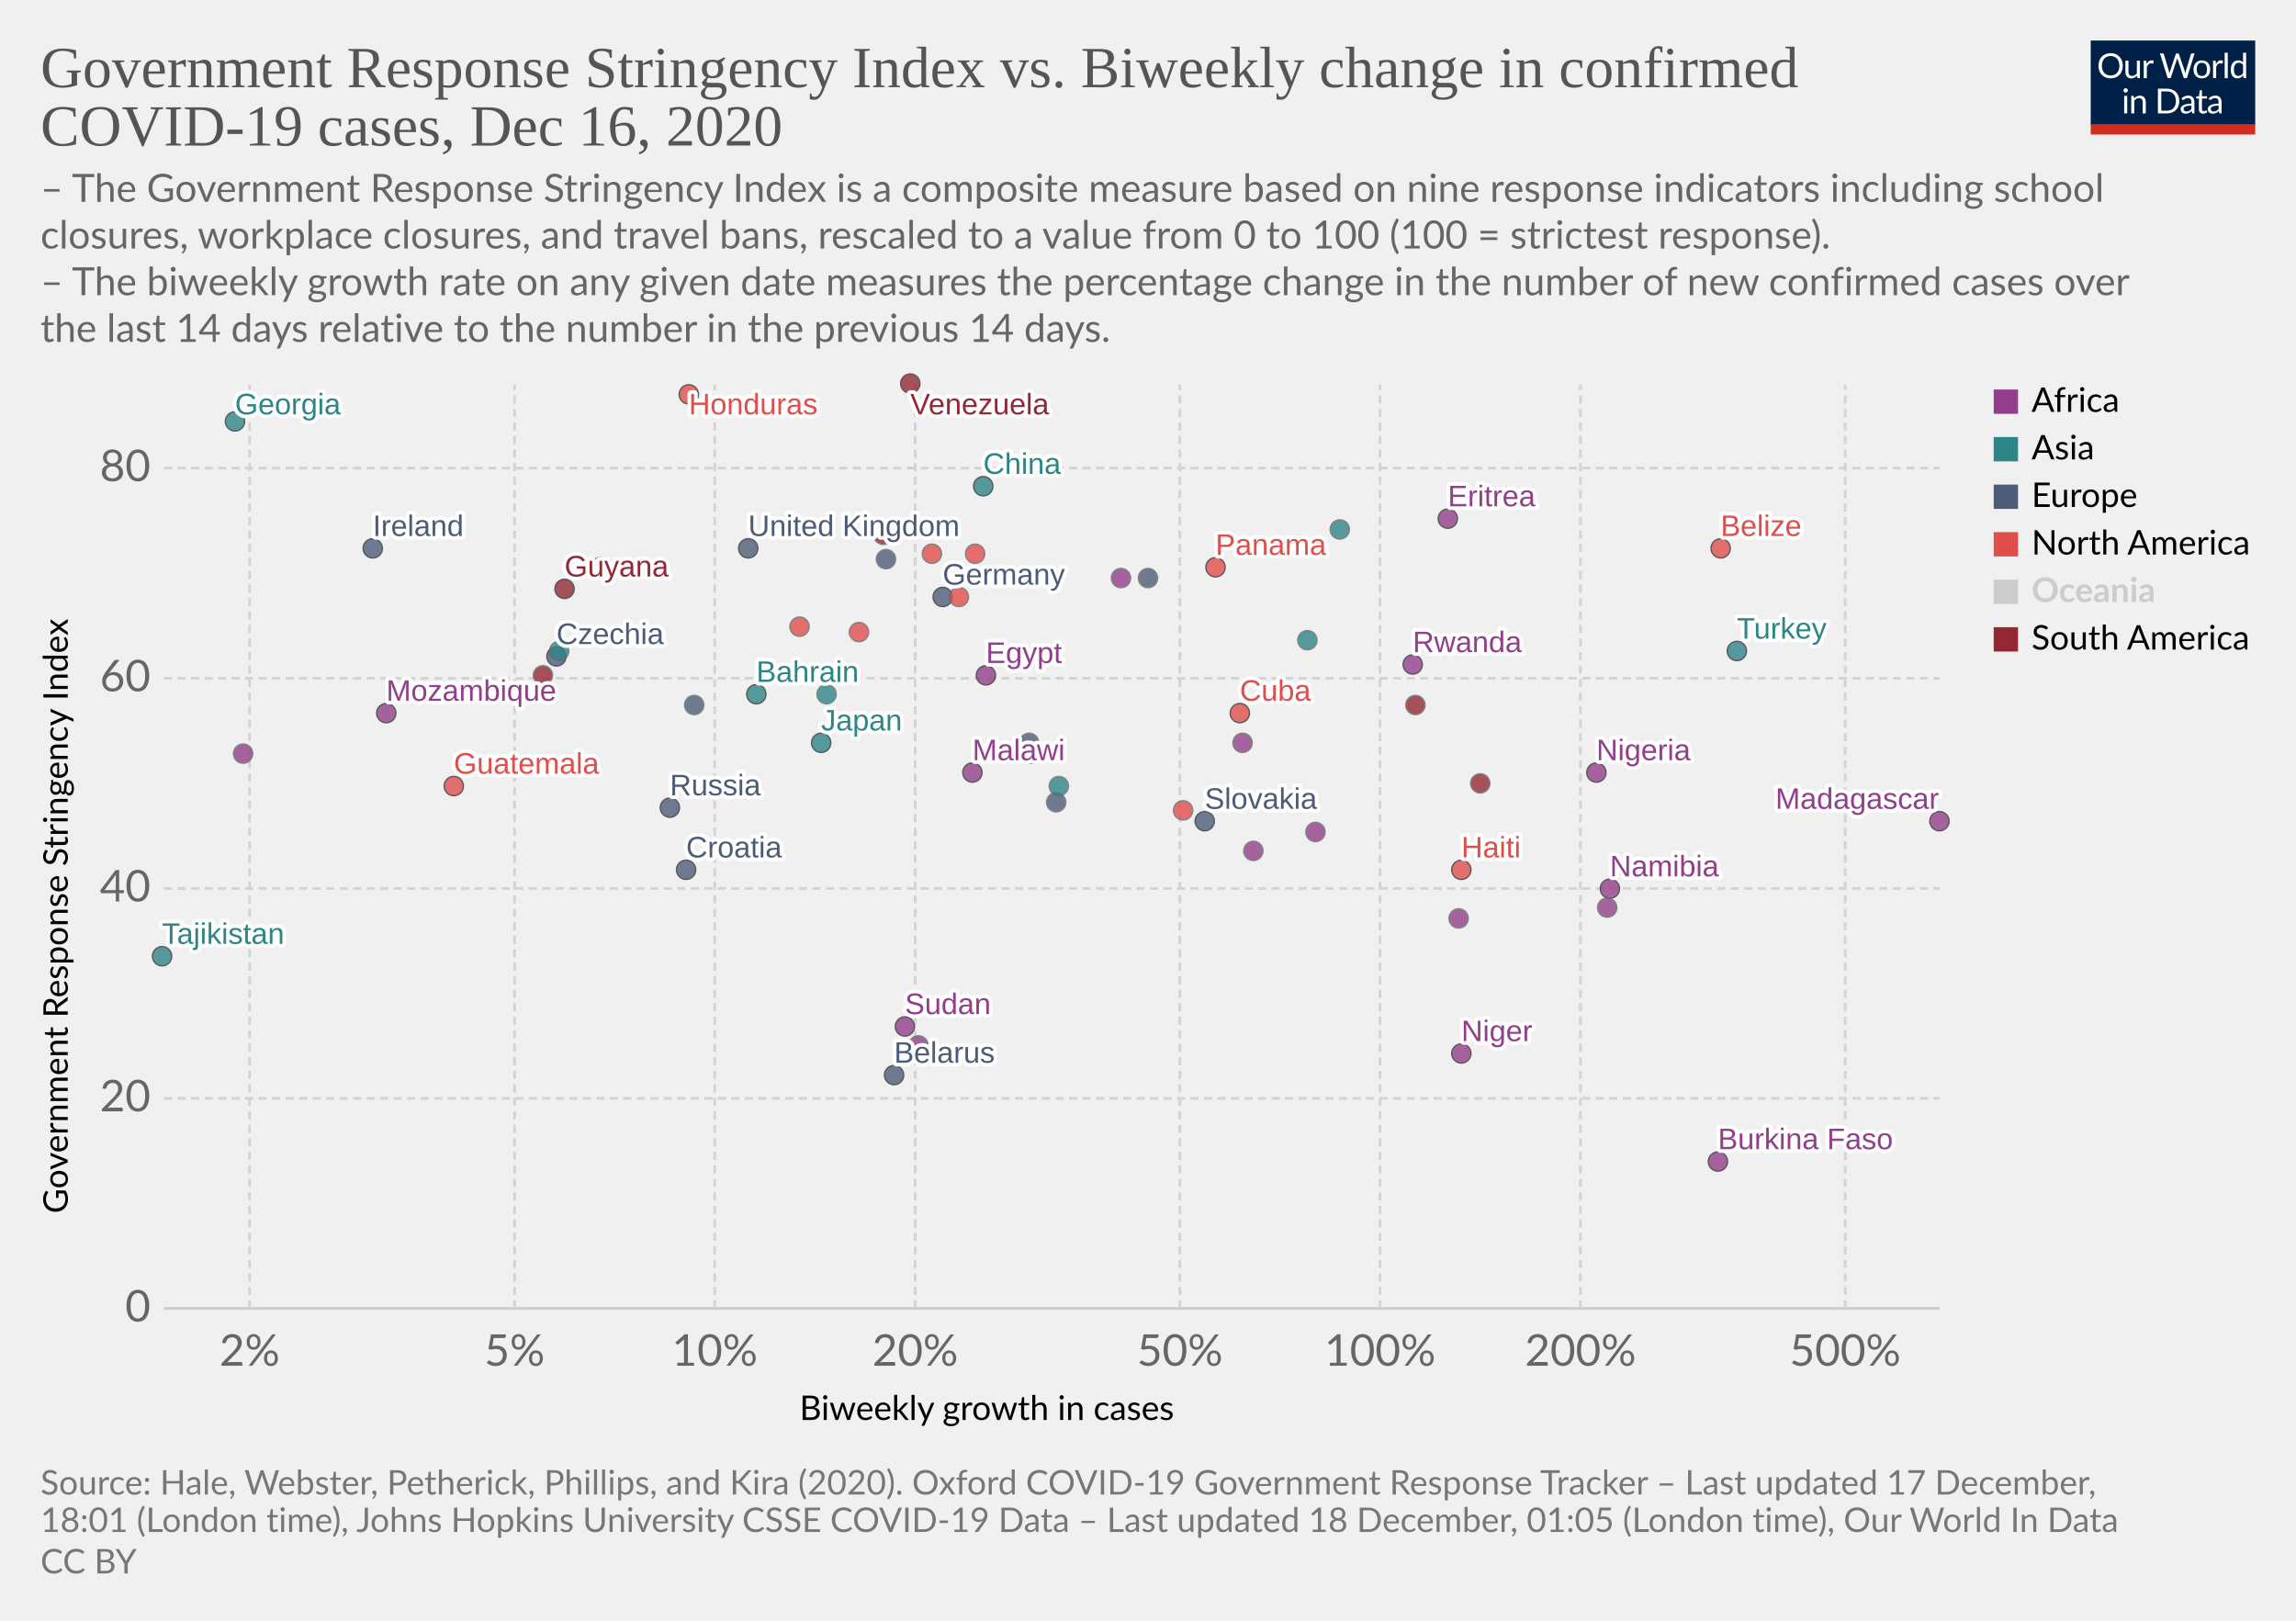
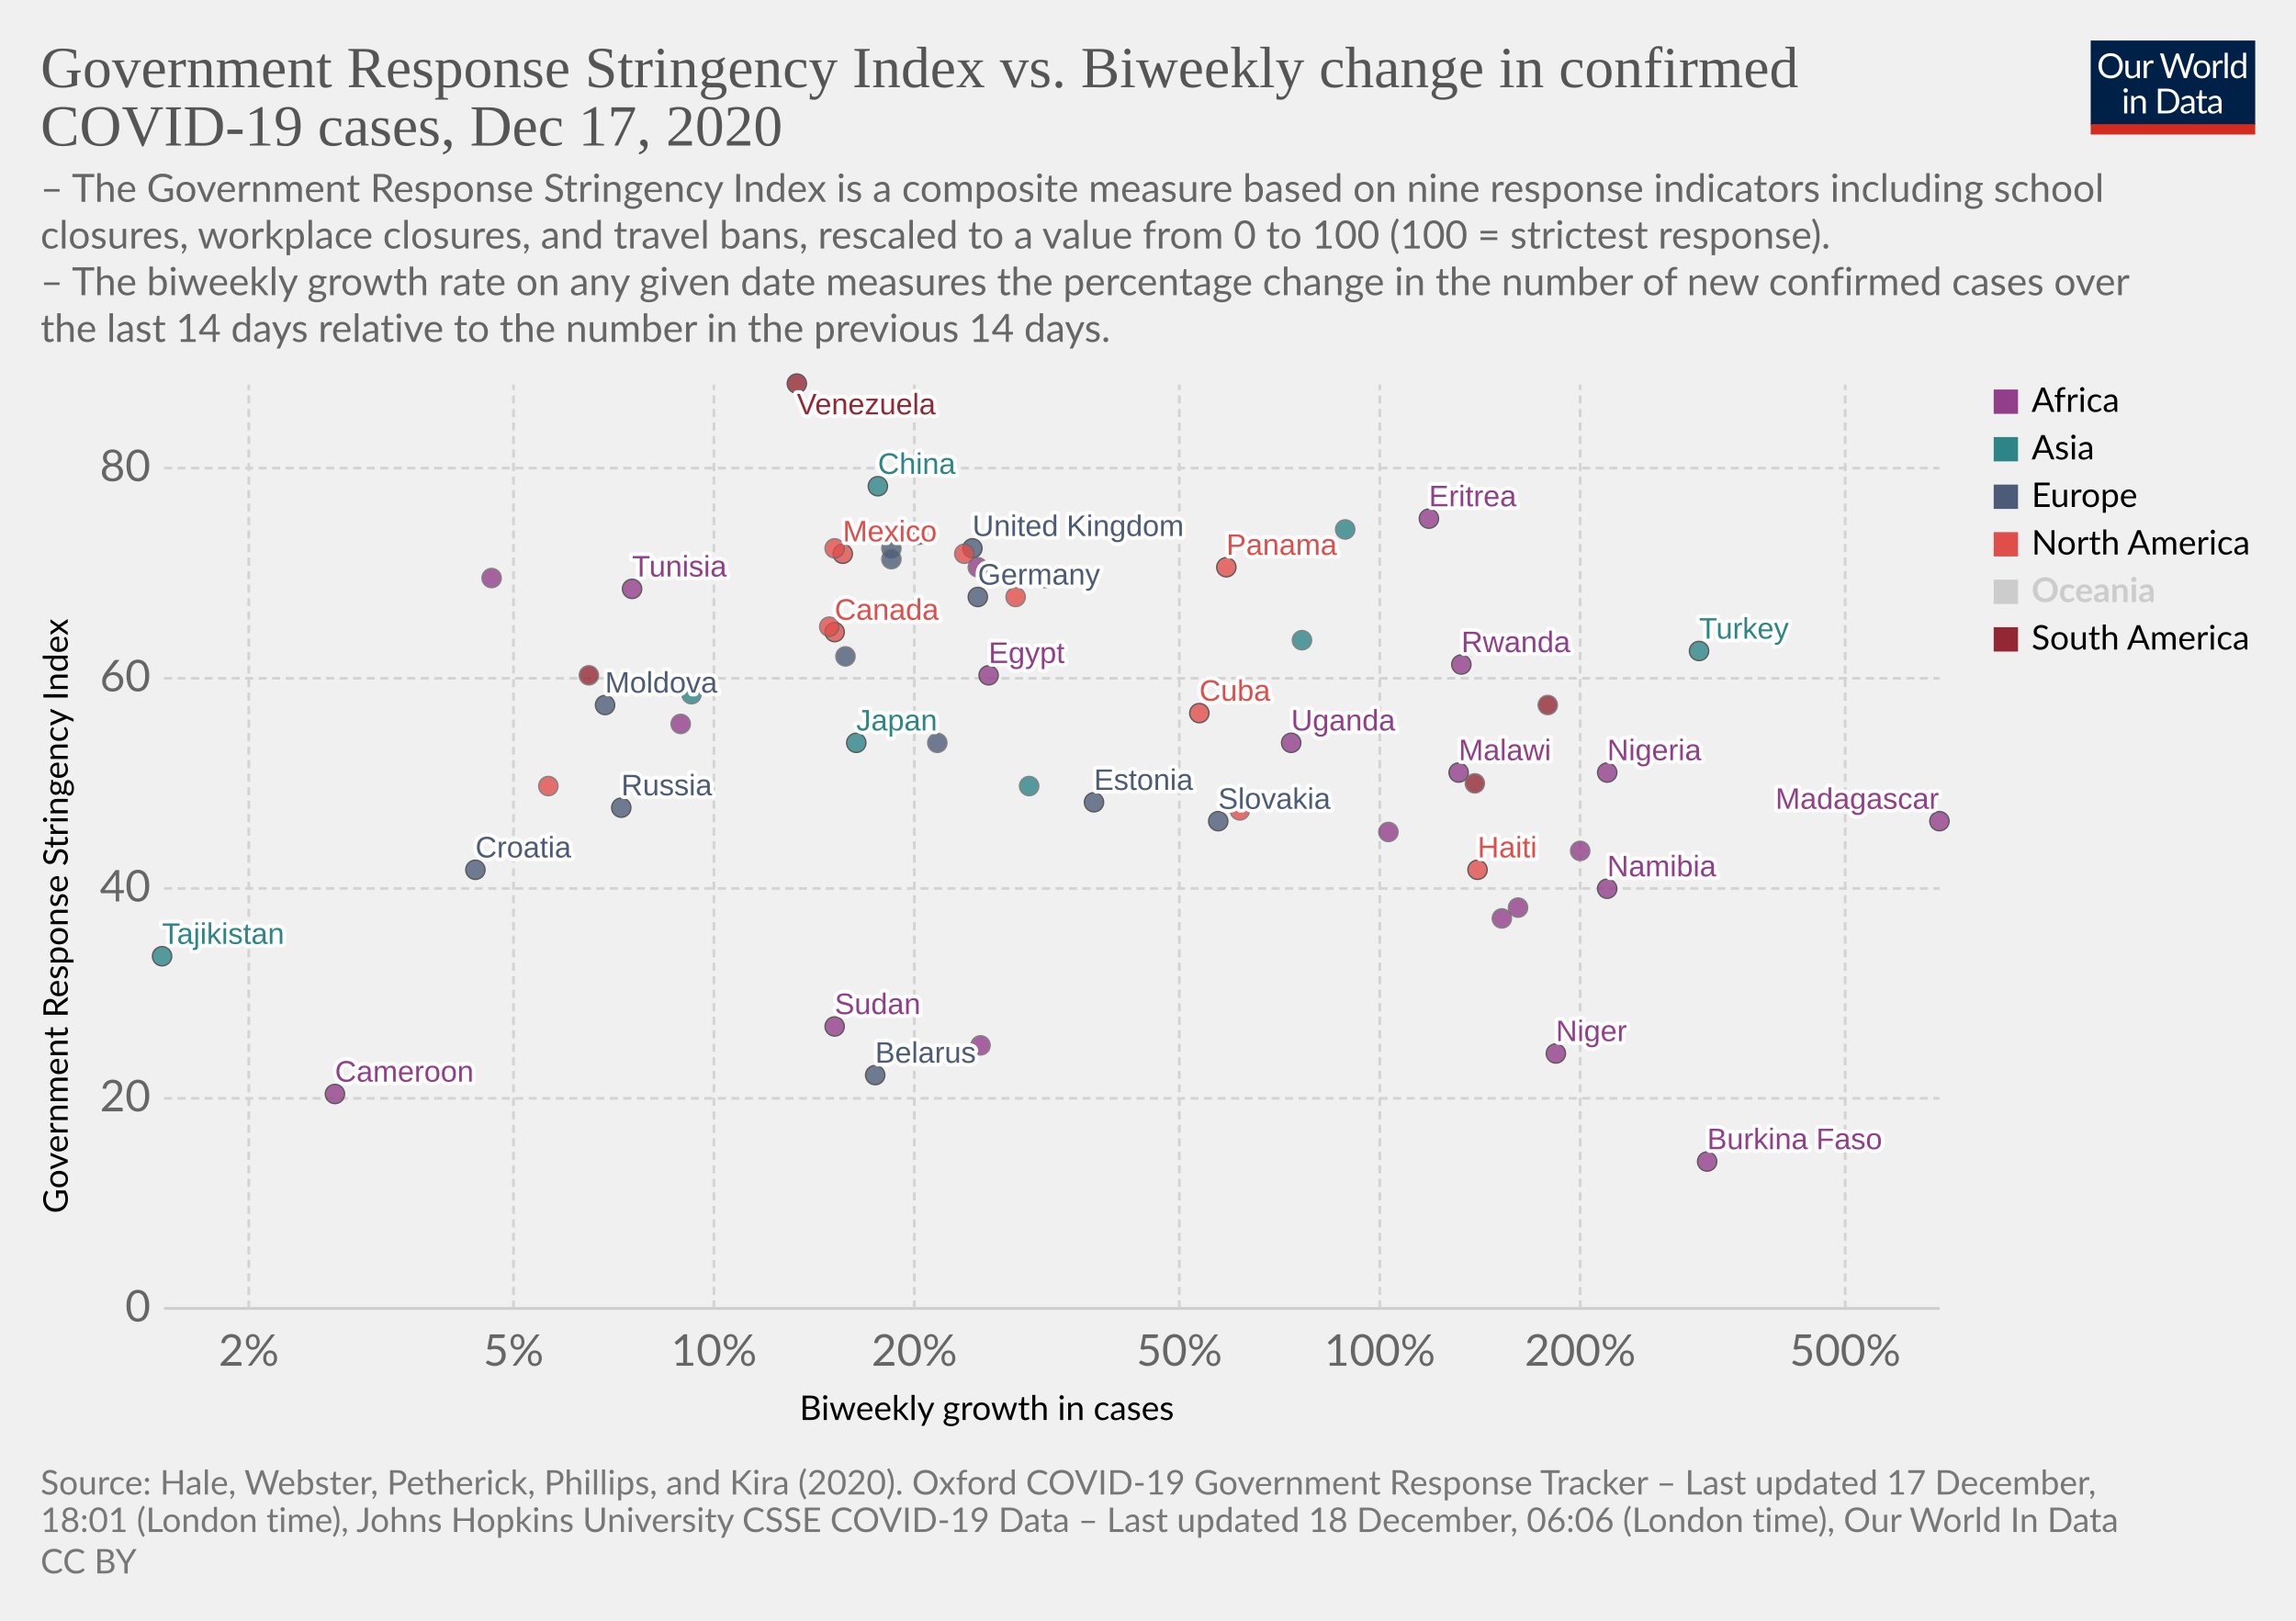
<svg xmlns="http://www.w3.org/2000/svg" version="1.1" style="background-color:#fff;-webkit-font-smoothing:antialiased" width="850" height="600" viewBox="0 0 850 600" font-family="Lato,'Helvetica Neue',Helvetica,Arial,sans-serif" font-size="18" text-rendering="optimizeLegibility">
  <g class="HeaderView">
    <g transform="matrix(.29 0 0 .29 774 15)">
      <svg width="210" height="120" viewBox="0 0 210 120" fill="none">
        <g clip-path="url(#clip0)">
          <path d="M0 0h210v107.89H0V0z" fill="#002147" />
          <path d="M40.98 32.25c0 2.36-.38 4.53-1.12 6.51a14.26 14.26 0 01-8.1 8.4c-1.9.78-4.02 1.17-6.34 1.17a16.6 16.6 0 01-6.33-1.17 14.31 14.31 0 01-8.08-8.4 18.29 18.29 0 01-1.12-6.51c0-2.36.38-4.53 1.12-6.5a14.32 14.32 0 018.07-8.44c1.92-.8 4.03-1.19 6.34-1.19 2.32 0 4.43.4 6.34 1.19 1.92.8 3.56 1.9 4.93 3.34a14.87 14.87 0 013.17 5.1 18.1 18.1 0 011.12 6.5zm-4.38 0c0-1.94-.26-3.68-.8-5.22a10.91 10.91 0 00-2.24-3.89 9.68 9.68 0 00-3.52-2.46 11.95 11.95 0 00-4.62-.86c-1.68 0-3.21.28-4.6.86a9.88 9.88 0 00-3.54 2.46 10.91 10.91 0 00-2.24 3.9c-.53 1.53-.8 3.27-.8 5.2 0 1.94.27 3.68.8 5.22a11.17 11.17 0 002.24 3.9 10.01 10.01 0 003.55 2.44c1.38.56 2.9.83 4.6.83 1.7 0 3.24-.27 4.61-.83a9.8 9.8 0 003.52-2.44 11.17 11.17 0 002.25-3.9c.53-1.54.8-3.28.8-5.21zm26.22-6.54V48H60.5c-.56 0-.9-.27-1.05-.81l-.31-2.4a12.45 12.45 0 01-3.26 2.6c-1.2.64-2.58.96-4.13.96-1.22 0-2.3-.2-3.24-.6a6.52 6.52 0 01-2.33-1.7 7.37 7.37 0 01-1.43-2.67c-.3-1.04-.46-2.2-.46-3.45V25.7h3.91v14.22c0 1.68.38 2.99 1.15 3.91.77.93 1.96 1.39 3.54 1.39 1.16 0 2.24-.27 3.23-.82a10.42 10.42 0 002.8-2.28V25.7h3.91zm8.61 4.47a9.94 9.94 0 012.6-3.56 5.64 5.64 0 013.76-1.3c.47 0 .92.05 1.34.15.44.1.83.27 1.17.49l-.3 2.92c-.09.37-.3.55-.66.55-.2 0-.5-.04-.9-.13a6.21 6.21 0 00-3.24.18c-.54.2-1.03.5-1.47.92-.42.4-.81.9-1.17 1.5-.33.58-.64 1.26-.92 2.02V48H67.7V25.71h2.25c.42 0 .72.08.88.25.16.16.27.44.33.83l.26 3.39zm61.16-13.7L122.75 48h-3.82l-7.99-24.05a21.95 21.95 0 01-.42-1.58 38.36 38.36 0 01-.44 1.58L102.05 48h-3.83L88.4 16.47h3.54c.38 0 .7.1.95.29.26.2.43.43.5.73l6.52 21.9c.1.4.2.83.28 1.28.1.46.2.94.29 1.46l.3-1.46c.12-.47.25-.9.38-1.27l7.41-21.91c.1-.25.26-.48.51-.69.27-.22.58-.33.95-.33h1.23c.38 0 .69.1.92.29.24.2.41.43.53.73l7.4 21.9a28.4 28.4 0 01.68 2.62 29.52 29.52 0 01.52-2.61l6.54-21.91c.07-.27.23-.5.48-.7.27-.21.58-.32.95-.32h3.32zm9.35 8.88c1.63 0 3.1.27 4.4.82a9.43 9.43 0 015.46 5.94c.5 1.4.74 2.98.74 4.73 0 1.76-.25 3.34-.74 4.75a9.43 9.43 0 01-5.46 5.92c-1.3.52-2.77.79-4.4.79-1.64 0-3.12-.27-4.44-.8a9.42 9.42 0 01-3.35-2.3c-.92-1-1.63-2.2-2.13-3.61-.49-1.41-.73-3-.73-4.75s.24-3.33.73-4.73c.5-1.43 1.2-2.64 2.13-3.63a9.4 9.4 0 013.35-2.31c1.32-.55 2.8-.82 4.44-.82zm0 19.89c2.2 0 3.84-.73 4.93-2.2 1.08-1.48 1.63-3.54 1.63-6.18 0-2.66-.55-4.72-1.63-6.2-1.09-1.49-2.73-2.23-4.93-2.23-1.12 0-2.09.2-2.93.57a5.7 5.7 0 00-2.06 1.65 7.5 7.5 0 00-1.24 2.67c-.26 1.04-.4 2.22-.4 3.54 0 2.64.55 4.7 1.64 6.18 1.1 1.47 2.76 2.2 4.99 2.2zm17.97-15.07a9.94 9.94 0 012.6-3.56 5.64 5.64 0 013.76-1.3c.47 0 .91.05 1.34.15.44.1.83.27 1.16.49l-.28 2.92c-.09.37-.31.55-.66.55-.2 0-.5-.04-.9-.13a6.2 6.2 0 00-3.24.18c-.54.2-1.03.5-1.47.92-.43.4-.82.9-1.17 1.5a13.1 13.1 0 00-.92 2.02V48h-3.94V25.71h2.24c.43 0 .72.08.88.25.17.16.28.44.33.83l.27 3.39zm15.04-14.59V48h-3.92V15.6h3.92zm19.55 15.43a6.22 6.22 0 00-2.38-2.05 6.7 6.7 0 00-2.86-.6c-2.07 0-3.66.75-4.77 2.23-1.12 1.48-1.68 3.6-1.68 6.33 0 1.46.13 2.7.38 3.74a7.29 7.29 0 001.1 2.56 4.35 4.35 0 001.78 1.45c.7.3 1.5.46 2.4.46 1.29 0 2.41-.3 3.36-.88a9.6 9.6 0 002.67-2.49V31.02zm3.91-15.43V48h-2.33c-.56 0-.9-.27-1.06-.81l-.35-2.71a12.13 12.13 0 01-3.25 2.77 8.28 8.28 0 01-4.23 1.06 7.31 7.31 0 01-6.14-2.9c-.73-.96-1.3-2.15-1.69-3.57a18.35 18.35 0 01.07-9.48 11.29 11.29 0 011.89-3.7 8.7 8.7 0 017.06-3.34 7.96 7.96 0 016.12 2.62V15.59h3.91zM46.61 70.71V93H42.7V70.71h3.91zm.84-7c0 .39-.08.75-.24 1.09a2.81 2.81 0 01-1.52 1.47 2.67 2.67 0 01-2.16 0 2.9 2.9 0 01-1.45-1.47 2.67 2.67 0 010-2.16c.15-.35.35-.65.6-.9.25-.27.53-.47.85-.62a2.67 2.67 0 012.16 0c.35.15.65.35.9.62.27.25.47.55.62.9.16.34.24.7.24 1.08zm7.97 10.24c.49-.54 1-1.04 1.54-1.48a9.85 9.85 0 013.66-1.84 8.96 8.96 0 015.43.35c.94.4 1.72.97 2.33 1.71a7.36 7.36 0 011.43 2.67c.32 1.04.49 2.19.49 3.45V93h-3.94V78.81c0-1.69-.4-3-1.17-3.92-.76-.93-1.93-1.4-3.5-1.4a6.6 6.6 0 00-3.25.83c-1 .56-1.92 1.31-2.77 2.27V93h-3.94V70.71h2.35c.56 0 .9.28 1.04.82l.3 2.42zm57.7 3.3c0 2.36-.37 4.5-1.11 6.44a14.3 14.3 0 01-3.17 4.98 14.1 14.1 0 01-4.93 3.2c-1.9.76-4.02 1.13-6.33 1.13H85.8V61.47h11.77c2.31 0 4.42.39 6.33 1.15a13.8 13.8 0 018.1 8.18 17.75 17.75 0 011.12 6.45zm-4.37 0c0-1.94-.26-3.67-.8-5.2a10.94 10.94 0 00-2.23-3.87 9.57 9.57 0 00-3.53-2.42 12.23 12.23 0 00-4.61-.83h-7.5v24.62h7.5c1.7 0 3.24-.28 4.61-.84a9.7 9.7 0 003.53-2.4 10.94 10.94 0 002.24-3.87c.53-1.53.8-3.26.8-5.2zm19.8 5.72c-1.8.06-3.34.2-4.62.44-1.26.22-2.3.51-3.1.88-.8.36-1.37.8-1.74 1.3-.35.5-.53 1.05-.53 1.67 0 .58.1 1.1.3 1.52a3 3 0 00.76 1.05c.34.27.73.46 1.17.6.45.11.94.17 1.45.17a7.28 7.28 0 003.5-.81 11.95 11.95 0 002.82-2.2v-4.62zm-12.65-9.11a12.73 12.73 0 013.98-2.66c1.43-.59 3-.88 4.73-.88 1.25 0 2.36.2 3.33.61a6.81 6.81 0 013.94 4.38c.33 1.04.5 2.19.5 3.43V93h-1.74a1.8 1.8 0 01-.88-.18c-.2-.13-.36-.38-.48-.74l-.44-2.12c-.59.55-1.16 1.03-1.72 1.46a9.48 9.48 0 01-3.74 1.7c-.69.15-1.46.23-2.3.23-.87 0-1.69-.12-2.45-.35a5.34 5.34 0 01-3.34-2.93 6.64 6.64 0 01-.49-2.64c0-.88.25-1.72.73-2.53a6.33 6.33 0 012.35-2.17c1.09-.63 2.5-1.15 4.25-1.54 1.75-.41 3.89-.65 6.42-.7v-1.75c0-1.73-.37-3.03-1.12-3.91-.75-.9-1.84-1.34-3.28-1.34-.97 0-1.78.12-2.44.37-.64.23-1.2.5-1.7.81l-1.23.82c-.33.23-.67.35-1 .35-.27 0-.5-.07-.69-.2a2.1 2.1 0 01-.48-.53l-.7-1.25zm27.67 19.5c-1.76 0-3.12-.5-4.07-1.48-.94-.98-1.41-2.4-1.41-4.25V74h-2.68a.9.9 0 01-.6-.2c-.16-.14-.24-.36-.24-.66v-1.56l3.65-.46.9-6.89a.9.9 0 01.29-.52.88.88 0 01.62-.22H142v7.67h6.44V74H142v13.38c0 .94.22 1.63.68 2.09.45.45 1.04.68 1.76.68a3.21 3.21 0 001.85-.53l.55-.35c.16-.12.3-.18.41-.18.2 0 .4.13.55.38l1.15 1.87a7.45 7.45 0 01-2.44 1.5c-.96.35-1.94.52-2.95.52zm19.68-10.4c-1.8.07-3.34.21-4.62.45-1.26.22-2.3.51-3.1.88-.8.36-1.37.8-1.74 1.3-.35.5-.53 1.05-.53 1.67 0 .58.1 1.1.3 1.52.18.42.44.77.76 1.05.34.27.73.46 1.17.6.45.11.94.17 1.45.17a7.3 7.3 0 003.5-.81 12.04 12.04 0 002.82-2.2v-4.62zm-12.65-9.1a12.72 12.72 0 013.99-2.66c1.42-.59 3-.88 4.72-.88 1.25 0 2.36.2 3.33.61a6.81 6.81 0 013.94 4.38c.33 1.04.5 2.19.5 3.43V93h-1.74a1.8 1.8 0 01-.88-.18c-.2-.13-.36-.38-.48-.74l-.44-2.12c-.59.55-1.16 1.03-1.72 1.46a9.48 9.48 0 01-3.74 1.7c-.69.15-1.46.23-2.3.23-.87 0-1.69-.12-2.45-.35a5.33 5.33 0 01-3.34-2.93 6.62 6.62 0 01-.49-2.64c0-.88.25-1.72.73-2.53a6.33 6.33 0 012.35-2.17c1.09-.63 2.5-1.15 4.25-1.54a31.2 31.2 0 016.42-.7v-1.75c0-1.73-.37-3.03-1.12-3.91-.75-.9-1.84-1.34-3.28-1.34-.97 0-1.78.12-2.44.37-.64.23-1.2.5-1.7.81-.46.3-.87.57-1.22.82-.34.23-.68.35-1.02.35-.26 0-.49-.07-.68-.2a1.88 1.88 0 01-.48-.53l-.7-1.25z" fill="#fff" />
          <path fill="#D42B21" d="M0 106.79h210V120H0z" />
        </g>
        <defs>
          <clipPath id="clip0">
            <path fill="#fff" d="M0 0h210v120H0z" />
          </clipPath>
        </defs>
      </svg>
    </g>
    <a href="https://ourworldindata.org/grapher/government-response-stringency-index-vs-biweekly-change-in-confirmed-covid-19-cases?time=latest" target="_blank" rel="noopener" font-family="&quot;Playfair Display&quot;,Georgia,&quot;Times New Roman&quot;,serif">
      <text font-size="21.6" x="15" y="32.3" fill="#555">
        <tspan x="15" y="32.28">Government Response Stringency Index vs. Biweekly change in confirmed</tspan>
-         <tspan x="15" y="53.88">COVID-19 cases, Dec 16, 2020</tspan>
+         <tspan x="15" y="53.88">COVID-19 cases, Dec 17, 2020</tspan>
      </text>
    </a>
    <text font-size="14.4" x="15" y="74.7" fill="#666">
      <tspan x="15" y="74.72">– The Government Response Stringency Index is a composite measure based on nine response indicators including school</tspan>
      <tspan x="15" y="92">closures, workplace closures, and travel bans, rescaled to a value from 0 to 100 (100 = strictest response).</tspan>
      <tspan x="15" y="109.28"> – The biweekly growth rate on any given date measures the percentage change in the number of new confirmed cases over</tspan>
      <tspan x="15" y="126.56">the last 14 days relative to the number in the previous 14 days.</tspan>
    </text>
  </g>
  <g class="ScatterPlot">
    <g class="DualAxisView">
      <g class="HorizontalAxis">
        <text font-size="12.6" x="296" y="525.7">
          <tspan x="295.99" y="525.68">Biweekly growth in cases</tspan>
        </text>
-         <text x="92.4" y="505.6" fill="#666" text-anchor="middle" font-size="16.2">2%</text>
-         <text x="190.5" y="505.6" fill="#666" text-anchor="middle" font-size="16.2">5%</text>
-         <text x="264.6" y="505.6" fill="#666" text-anchor="middle" font-size="16.2">10%</text>
-         <text x="338.8" y="505.6" fill="#666" text-anchor="middle" font-size="16.2">20%</text>
-         <text x="436.8" y="505.6" fill="#666" text-anchor="middle" font-size="16.2">50%</text>
-         <text x="510.9" y="505.6" fill="#666" text-anchor="middle" font-size="16.2">100%</text>
-         <text x="585.1" y="505.6" fill="#666" text-anchor="middle" font-size="16.2">200%</text>
+         <text x="92.1" y="505.6" fill="#666" text-anchor="middle" font-size="16.2">2%</text>
+         <text x="190.1" y="505.6" fill="#666" text-anchor="middle" font-size="16.2">5%</text>
+         <text x="264.3" y="505.6" fill="#666" text-anchor="middle" font-size="16.2">10%</text>
+         <text x="338.5" y="505.6" fill="#666" text-anchor="middle" font-size="16.2">20%</text>
+         <text x="436.6" y="505.6" fill="#666" text-anchor="middle" font-size="16.2">50%</text>
+         <text x="510.8" y="505.6" fill="#666" text-anchor="middle" font-size="16.2">100%</text>
+         <text x="585" y="505.6" fill="#666" text-anchor="middle" font-size="16.2">200%</text>
        <text x="683.1" y="505.6" fill="#666" text-anchor="middle" font-size="16.2">500%</text>
      </g>
      <g class="VerticalAxis">
        <text font-size="12.6" x="-449.2" y="25.1" transform="rotate(-90)">
          <tspan x="-449.2" y="25.08">Government Response Stringency Index</tspan>
        </text>
        <text x="55.74" y="484.4" fill="#666" dominant-baseline="middle" text-anchor="end" font-size="16.2">0</text>
        <text x="55.74" y="406.6" fill="#666" dominant-baseline="middle" text-anchor="end" font-size="16.2">20</text>
        <text x="55.74" y="328.9" fill="#666" dominant-baseline="middle" text-anchor="end" font-size="16.2">40</text>
        <text x="55.74" y="251.1" fill="#666" dominant-baseline="middle" text-anchor="end" font-size="16.2">60</text>
        <text x="55.74" y="173.3" fill="#666" dominant-baseline="middle" text-anchor="end" font-size="16.2">80</text>
      </g>
      <g class="AxisGridLines horizontalLines">
        <path stroke="#ccc" d="M60.74 484.4h657.35" />
        <path stroke="#d3d3d3" stroke-dasharray="3,2" d="M60.74 406.6h657.35M60.74 328.9h657.35M60.74 251.1h657.35M60.74 173.3h657.35" />
      </g>
      <g class="AxisGridLines verticalLines" stroke="#d3d3d3" stroke-dasharray="3,2">
-         <path d="M92.4 484.4v-342M190.5 484.4v-342M264.6 484.4v-342M338.8 484.4v-342M436.8 484.4v-342M510.9 484.4v-342M585.1 484.4v-342M683.1 484.4v-342" />
+         <path d="M92.1 484.4v-342M190.1 484.4v-342M264.3 484.4v-342M338.5 484.4v-342M436.6 484.4v-342M510.8 484.4v-342M585 484.4v-342M683.1 484.4v-342" />
      </g>
    </g>
    <g class="PointsWithLabels clickable" clip-path="url(#a)" font-family="Arial, sans-serif">
      <path fill="rgba(255,255,255,0)" d="M60.74 142.4h657.35v342H60.74z" />
      <defs>
        <clipPath id="a">
          <path d="M50.74 132.4h677.35v362H50.74z" />
        </clipPath>
      </defs>
      <g class="key-United-Kingdom_0">
-         <circle cx="277" cy="203" r="3.57" fill="#4C5C78" opacity=".8" stroke="#333" stroke-width=".5" />
+         <circle cx="360" cy="203" r="3.57" fill="#4C5C78" opacity=".8" stroke="#333" stroke-width=".5" />
      </g>
      <g class="key-Ireland_0">
-         <circle cx="138" cy="203" r="3.57" fill="#4C5C78" opacity=".8" stroke="#333" stroke-width=".5" />
+         <circle cx="330" cy="203" r="3.57" fill="#4C5C78" opacity=".8" stroke="#666" stroke-width=".5" />
      </g>
      <g class="key-Germany_0">
-         <circle cx="349" cy="221" r="3.57" fill="#4C5C78" opacity=".8" stroke="#333" stroke-width=".5" />
+         <circle cx="362" cy="221" r="3.57" fill="#4C5C78" opacity=".8" stroke="#333" stroke-width=".5" />
      </g>
      <g class="key-Sweden_0">
-         <circle cx="328" cy="207" r="3.57" fill="#4C5C78" opacity=".8" stroke="#666" stroke-width=".5" />
+         <circle cx="330" cy="207" r="3.57" fill="#4C5C78" opacity=".8" stroke="#666" stroke-width=".5" />
      </g>
      <g class="key-Russia_0">
-         <circle cx="248" cy="299" r="3.57" fill="#4C5C78" opacity=".8" stroke="#333" stroke-width=".5" />
+         <circle cx="230" cy="299" r="3.57" fill="#4C5C78" opacity=".8" stroke="#333" stroke-width=".5" />
      </g>
      <g class="key-United-States_0">
-         <circle cx="361" cy="205" r="3.57" fill="#E04E4B" opacity=".8" stroke="#666" stroke-width=".5" />
+         <circle cx="357" cy="205" r="3.57" fill="#E04E4B" opacity=".8" stroke="#666" stroke-width=".5" />
      </g>
      <g class="key-Japan_0">
-         <circle cx="304" cy="275" r="3.57" fill="#2D8587" opacity=".8" stroke="#333" stroke-width=".5" />
+         <circle cx="317" cy="275" r="3.57" fill="#2D8587" opacity=".8" stroke="#333" stroke-width=".5" />
      </g>
      <g class="key-Nigeria_0">
-         <circle cx="591" cy="286" r="3.57" fill="#923E8B" opacity=".8" stroke="#333" stroke-width=".5" />
+         <circle cx="595" cy="286" r="3.57" fill="#923E8B" opacity=".8" stroke="#333" stroke-width=".5" />
      </g>
      <g class="key-Niger_0">
-         <circle cx="541" cy="390" r="3.57" fill="#923E8B" opacity=".8" stroke="#333" stroke-width=".5" />
+         <circle cx="576" cy="390" r="3.57" fill="#923E8B" opacity=".8" stroke="#333" stroke-width=".5" />
      </g>
      <g class="key-Namibia_0">
-         <circle cx="596" cy="329" r="3.57" fill="#923E8B" opacity=".8" stroke="#333" stroke-width=".5" />
-       </g>
-       <g class="key-Mozambique_0">
-         <circle cx="143" cy="264" r="3.57" fill="#923E8B" opacity=".8" stroke="#333" stroke-width=".5" />
+         <circle cx="595" cy="329" r="3.57" fill="#923E8B" opacity=".8" stroke="#333" stroke-width=".5" />
      </g>
      <g class="key-Moldova_0">
-         <circle cx="257" cy="261" r="3.57" fill="#4C5C78" opacity=".8" stroke="#666" stroke-width=".5" />
+         <circle cx="224" cy="261" r="3.57" fill="#4C5C78" opacity=".8" stroke="#333" stroke-width=".5" />
      </g>
      <g class="key-Mexico_0">
-         <circle cx="345" cy="205" r="3.57" fill="#E04E4B" opacity=".8" stroke="#666" stroke-width=".5" />
+         <circle cx="312" cy="205" r="3.57" fill="#E04E4B" opacity=".8" stroke="#333" stroke-width=".5" />
      </g>
      <g class="key-Malawi_0">
-         <circle cx="360" cy="286" r="3.57" fill="#923E8B" opacity=".8" stroke="#333" stroke-width=".5" />
+         <circle cx="540" cy="286" r="3.57" fill="#923E8B" opacity=".8" stroke="#333" stroke-width=".5" />
      </g>
      <g class="key-Madagascar_0">
        <circle cx="718" cy="304" r="3.57" fill="#923E8B" opacity=".8" stroke="#333" stroke-width=".5" />
      </g>
      <g class="key-Latvia_0">
-         <circle cx="381" cy="275" r="3.57" fill="#4C5C78" opacity=".8" stroke="#666" stroke-width=".5" />
+         <circle cx="347" cy="275" r="3.57" fill="#4C5C78" opacity=".8" stroke="#666" stroke-width=".5" />
      </g>
      <g class="key-Bahrain_0">
-         <circle cx="280" cy="257" r="3.57" fill="#2D8587" opacity=".8" stroke="#333" stroke-width=".5" />
+         <circle cx="256" cy="257" r="3.57" fill="#2D8587" opacity=".8" stroke="#666" stroke-width=".5" />
      </g>
      <g class="key-Belarus_0">
-         <circle cx="331" cy="398" r="3.57" fill="#4C5C78" opacity=".8" stroke="#333" stroke-width=".5" />
+         <circle cx="324" cy="398" r="3.57" fill="#4C5C78" opacity=".8" stroke="#333" stroke-width=".5" />
      </g>
      <g class="key-Belize_0">
-         <circle cx="637" cy="203" r="3.57" fill="#E04E4B" opacity=".8" stroke="#333" stroke-width=".5" />
-       </g>
-       <g class="key-Botswana_0">
-         <circle cx="382" cy="279" r="3.57" fill="#923E8B" opacity=".8" stroke="#666" stroke-width=".5" />
+         <circle cx="309" cy="203" r="3.57" fill="#E04E4B" opacity=".8" stroke="#666" stroke-width=".5" />
      </g>
      <g class="key-Burkina-Faso_0">
-         <circle cx="636" cy="430" r="3.57" fill="#923E8B" opacity=".8" stroke="#333" stroke-width=".5" />
-       </g>
-       <g class="key-Cambodia_0">
-         <circle cx="306" cy="257" r="3.57" fill="#2D8587" opacity=".8" stroke="#666" stroke-width=".5" />
+         <circle cx="632" cy="430" r="3.57" fill="#923E8B" opacity=".8" stroke="#333" stroke-width=".5" />
+       </g>
+       <g class="key-Cameroon_0">
+         <circle cx="124" cy="405" r="3.57" fill="#923E8B" opacity=".8" stroke="#333" stroke-width=".5" />
      </g>
      <g class="key-Canada_0">
-         <circle cx="318" cy="234" r="3.57" fill="#E04E4B" opacity=".8" stroke="#666" stroke-width=".5" />
+         <circle cx="309" cy="234" r="3.57" fill="#E04E4B" opacity=".8" stroke="#333" stroke-width=".5" />
      </g>
      <g class="key-Slovakia_0">
-         <circle cx="446" cy="304" r="3.57" fill="#4C5C78" opacity=".8" stroke="#333" stroke-width=".5" />
+         <circle cx="451" cy="304" r="3.57" fill="#4C5C78" opacity=".8" stroke="#333" stroke-width=".5" />
      </g>
      <g class="key-Sierra-Leone_0">
-         <circle cx="540" cy="340" r="3.57" fill="#923E8B" opacity=".8" stroke="#666" stroke-width=".5" />
+         <circle cx="556" cy="340" r="3.57" fill="#923E8B" opacity=".8" stroke="#666" stroke-width=".5" />
      </g>
      <g class="key-Rwanda_0">
-         <circle cx="523" cy="246" r="3.57" fill="#923E8B" opacity=".8" stroke="#333" stroke-width=".5" />
+         <circle cx="541" cy="246" r="3.57" fill="#923E8B" opacity=".8" stroke="#333" stroke-width=".5" />
      </g>
      <g class="key-Panama_0">
-         <circle cx="450" cy="210" r="3.57" fill="#E04E4B" opacity=".8" stroke="#333" stroke-width=".5" />
+         <circle cx="454" cy="210" r="3.57" fill="#E04E4B" opacity=".8" stroke="#333" stroke-width=".5" />
      </g>
      <g class="key-Haiti_0">
-         <circle cx="541" cy="322" r="3.57" fill="#E04E4B" opacity=".8" stroke="#333" stroke-width=".5" />
-       </g>
-       <g class="key-Guyana_0">
-         <circle cx="209" cy="218" r="3.57" fill="#932834" opacity=".8" stroke="#333" stroke-width=".5" />
+         <circle cx="547" cy="322" r="3.57" fill="#E04E4B" opacity=".8" stroke="#333" stroke-width=".5" />
      </g>
      <g class="key-Guatemala_0">
-         <circle cx="168" cy="291" r="3.57" fill="#E04E4B" opacity=".8" stroke="#333" stroke-width=".5" />
-       </g>
-       <g class="key-Georgia_0">
-         <circle cx="87" cy="156" r="3.57" fill="#2D8587" opacity=".8" stroke="#333" stroke-width=".5" />
+         <circle cx="203" cy="291" r="3.57" fill="#E04E4B" opacity=".8" stroke="#666" stroke-width=".5" />
+       </g>
+       <g class="key-Gabon_0">
+         <circle cx="252" cy="268" r="3.57" fill="#923E8B" opacity=".8" stroke="#666" stroke-width=".5" />
      </g>
      <g class="key-Djibouti_0">
-         <circle cx="595" cy="336" r="3.57" fill="#923E8B" opacity=".8" stroke="#666" stroke-width=".5" />
+         <circle cx="562" cy="336" r="3.57" fill="#923E8B" opacity=".8" stroke="#666" stroke-width=".5" />
      </g>
      <g class="key-Estonia_0">
-         <circle cx="391" cy="297" r="3.57" fill="#4C5C78" opacity=".8" stroke="#666" stroke-width=".5" />
+         <circle cx="405" cy="297" r="3.57" fill="#4C5C78" opacity=".8" stroke="#333" stroke-width=".5" />
      </g>
      <g class="key-Eritrea_0">
-         <circle cx="536" cy="192" r="3.57" fill="#923E8B" opacity=".8" stroke="#333" stroke-width=".5" />
+         <circle cx="529" cy="192" r="3.57" fill="#923E8B" opacity=".8" stroke="#333" stroke-width=".5" />
      </g>
      <g class="key-Dominican-Republic_0">
-         <circle cx="296" cy="232" r="3.57" fill="#E04E4B" opacity=".8" stroke="#666" stroke-width=".5" />
+         <circle cx="307" cy="232" r="3.57" fill="#E04E4B" opacity=".8" stroke="#666" stroke-width=".5" />
      </g>
      <g class="key-Czechia_0">
-         <circle cx="206" cy="243" r="3.57" fill="#4C5C78" opacity=".8" stroke="#333" stroke-width=".5" />
+         <circle cx="313" cy="243" r="3.57" fill="#4C5C78" opacity=".8" stroke="#666" stroke-width=".5" />
      </g>
      <g class="key-Cyprus_0">
-         <circle cx="425" cy="214" r="3.57" fill="#4C5C78" opacity=".8" stroke="#666" stroke-width=".5" />
+         <circle cx="387" cy="214" r="3.57" fill="#4C5C78" opacity=".8" stroke="#666" stroke-width=".5" />
      </g>
      <g class="key-Cuba_0">
-         <circle cx="459" cy="264" r="3.57" fill="#E04E4B" opacity=".8" stroke="#333" stroke-width=".5" />
+         <circle cx="444" cy="264" r="3.57" fill="#E04E4B" opacity=".8" stroke="#333" stroke-width=".5" />
      </g>
      <g class="key-Croatia_0">
-         <circle cx="254" cy="322" r="3.57" fill="#4C5C78" opacity=".8" stroke="#333" stroke-width=".5" />
+         <circle cx="176" cy="322" r="3.57" fill="#4C5C78" opacity=".8" stroke="#333" stroke-width=".5" />
      </g>
      <g class="key-Zambia_0">
-         <circle cx="487" cy="308" r="3.57" fill="#923E8B" opacity=".8" stroke="#666" stroke-width=".5" />
+         <circle cx="514" cy="308" r="3.57" fill="#923E8B" opacity=".8" stroke="#666" stroke-width=".5" />
      </g>
      <g class="key-Uruguay_0">
-         <circle cx="548" cy="290" r="3.57" fill="#932834" opacity=".8" stroke="#666" stroke-width=".5" />
+         <circle cx="546" cy="290" r="3.57" fill="#932834" opacity=".8" stroke="#666" stroke-width=".5" />
      </g>
      <g class="key-Egypt_0">
-         <circle cx="365" cy="250" r="3.57" fill="#923E8B" opacity=".8" stroke="#333" stroke-width=".5" />
+         <circle cx="366" cy="250" r="3.57" fill="#923E8B" opacity=".8" stroke="#333" stroke-width=".5" />
      </g>
      <g class="key-Uganda_0">
-         <circle cx="460" cy="275" r="3.57" fill="#923E8B" opacity=".8" stroke="#666" stroke-width=".5" />
+         <circle cx="478" cy="275" r="3.57" fill="#923E8B" opacity=".8" stroke="#333" stroke-width=".5" />
      </g>
      <g class="key-Turkey_0">
-         <circle cx="643" cy="241" r="3.57" fill="#2D8587" opacity=".8" stroke="#333" stroke-width=".5" />
+         <circle cx="629" cy="241" r="3.57" fill="#2D8587" opacity=".8" stroke="#333" stroke-width=".5" />
+       </g>
+       <g class="key-Tunisia_0">
+         <circle cx="234" cy="218" r="3.57" fill="#923E8B" opacity=".8" stroke="#333" stroke-width=".5" />
      </g>
      <g class="key-Tajikistan_0">
        <circle cx="60" cy="354" r="3.57" fill="#2D8587" opacity=".8" stroke="#333" stroke-width=".5" />
      </g>
      <g class="key-Sudan_0">
-         <circle cx="335" cy="380" r="3.57" fill="#923E8B" opacity=".8" stroke="#333" stroke-width=".5" />
+         <circle cx="309" cy="380" r="3.57" fill="#923E8B" opacity=".8" stroke="#333" stroke-width=".5" />
      </g>
      <g class="key-Zimbabwe_0">
-         <circle cx="415" cy="214" r="3.57" fill="#923E8B" opacity=".8" stroke="#666" stroke-width=".5" />
+         <circle cx="182" cy="214" r="3.57" fill="#923E8B" opacity=".8" stroke="#666" stroke-width=".5" />
      </g>
      <g class="key-South-Korea_0">
-         <circle cx="484" cy="237" r="3.57" fill="#2D8587" opacity=".8" stroke="#666" stroke-width=".5" />
+         <circle cx="482" cy="237" r="3.57" fill="#2D8587" opacity=".8" stroke="#666" stroke-width=".5" />
      </g>
      <g class="key-Jamaica_0">
-         <circle cx="355" cy="221" r="3.57" fill="#E04E4B" opacity=".8" stroke="#666" stroke-width=".5" />
+         <circle cx="376" cy="221" r="3.57" fill="#E04E4B" opacity=".8" stroke="#666" stroke-width=".5" />
      </g>
      <g class="key-Israel_0">
-         <circle cx="496" cy="196" r="3.57" fill="#2D8587" opacity=".8" stroke="#666" stroke-width=".5" />
-       </g>
-       <g class="key-Honduras_0">
-         <circle cx="255" cy="146" r="3.57" fill="#E04E4B" opacity=".8" stroke="#333" stroke-width=".5" />
-       </g>
-       <g class="key-Palestine_0">
-         <circle cx="207" cy="241" r="3.57" fill="#2D8587" opacity=".8" stroke="#666" stroke-width=".5" />
+         <circle cx="498" cy="196" r="3.57" fill="#2D8587" opacity=".8" stroke="#666" stroke-width=".5" />
      </g>
      <g class="key-Sri-Lanka_0">
-         <circle cx="392" cy="291" r="3.57" fill="#2D8587" opacity=".8" stroke="#666" stroke-width=".5" />
+         <circle cx="381" cy="291" r="3.57" fill="#2D8587" opacity=".8" stroke="#666" stroke-width=".5" />
      </g>
      <g class="key-Cote-d__0027Ivoire_0">
-         <circle cx="340" cy="387" r="3.57" fill="#923E8B" opacity=".8" stroke="#666" stroke-width=".5" />
+         <circle cx="363" cy="387" r="3.57" fill="#923E8B" opacity=".8" stroke="#666" stroke-width=".5" />
      </g>
      <g class="key-Suriname_0">
-         <circle cx="524" cy="261" r="3.57" fill="#932834" opacity=".8" stroke="#666" stroke-width=".5" />
+         <circle cx="573" cy="261" r="3.57" fill="#932834" opacity=".8" stroke="#666" stroke-width=".5" />
      </g>
      <g class="key-Venezuela_0">
-         <circle cx="337" cy="142" r="3.57" fill="#932834" opacity=".8" stroke="#333" stroke-width=".5" />
-       </g>
-       <g class="key-South-Sudan_0">
-         <circle cx="90" cy="279" r="3.57" fill="#923E8B" opacity=".8" stroke="#666" stroke-width=".5" />
+         <circle cx="295" cy="142" r="3.57" fill="#932834" opacity=".8" stroke="#333" stroke-width=".5" />
      </g>
      <g class="key-El-Salvador_0">
-         <circle cx="438" cy="300" r="3.57" fill="#E04E4B" opacity=".8" stroke="#666" stroke-width=".5" />
+         <circle cx="459" cy="300" r="3.57" fill="#E04E4B" opacity=".8" stroke="#666" stroke-width=".5" />
      </g>
      <g class="key-Congo_0">
-         <circle cx="464" cy="315" r="3.57" fill="#923E8B" opacity=".8" stroke="#666" stroke-width=".5" />
+         <circle cx="585" cy="315" r="3.57" fill="#923E8B" opacity=".8" stroke="#666" stroke-width=".5" />
      </g>
      <g class="key-Colombia_0">
-         <circle cx="201" cy="250" r="3.57" fill="#932834" opacity=".8" stroke="#666" stroke-width=".5" />
+         <circle cx="218" cy="250" r="3.57" fill="#932834" opacity=".8" stroke="#666" stroke-width=".5" />
      </g>
      <g class="key-China_0">
-         <circle cx="364" cy="180" r="3.57" fill="#2D8587" opacity=".8" stroke="#333" stroke-width=".5" />
+         <circle cx="325" cy="180" r="3.57" fill="#2D8587" opacity=".8" stroke="#333" stroke-width=".5" />
      </g>
      <g class="key-Chile_0">
-         <circle cx="327" cy="198" r="3.57" fill="#932834" opacity=".8" stroke="#666" stroke-width=".5" />
+         <circle cx="340" cy="198" r="3.57" fill="#932834" opacity=".8" stroke="#666" stroke-width=".5" />
      </g>
      <g class="key-Chad_0">
-         <circle cx="222" cy="210" r="3.57" fill="#923E8B" opacity=".8" stroke="#666" stroke-width=".5" />
+         <circle cx="362" cy="210" r="3.57" fill="#923E8B" opacity=".8" stroke="#666" stroke-width=".5" />
      </g>
      <g class="backgroundLabels" fill="#333" font-size="11" font-weight="400">
-         <text x="277" y="198.43" fill="#fff" stroke="#fff" stroke-linecap="round" stroke-linejoin="round" stroke-width=".25em">United Kingdom</text>
-         <text x="277" y="198.43" fill="#4C5C78">United Kingdom</text>
-         <text x="138" y="198.43" fill="#fff" stroke="#fff" stroke-linecap="round" stroke-linejoin="round" stroke-width=".25em">Ireland</text>
-         <text x="138" y="198.43" fill="#4C5C78">Ireland</text>
-         <text x="349" y="216.43" fill="#fff" stroke="#fff" stroke-linecap="round" stroke-linejoin="round" stroke-width=".25em">Germany</text>
-         <text x="349" y="216.43" fill="#4C5C78">Germany</text>
-         <text x="248" y="294.43" fill="#fff" stroke="#fff" stroke-linecap="round" stroke-linejoin="round" stroke-width=".25em">Russia</text>
-         <text x="248" y="294.43" fill="#4C5C78">Russia</text>
-         <text x="304" y="270.43" fill="#fff" stroke="#fff" stroke-linecap="round" stroke-linejoin="round" stroke-width=".25em">Japan</text>
-         <text x="304" y="270.43" fill="#2D8587">Japan</text>
-         <text x="591" y="281.43" fill="#fff" stroke="#fff" stroke-linecap="round" stroke-linejoin="round" stroke-width=".25em">Nigeria</text>
-         <text x="591" y="281.43" fill="#923E8B">Nigeria</text>
-         <text x="541" y="385.43" fill="#fff" stroke="#fff" stroke-linecap="round" stroke-linejoin="round" stroke-width=".25em">Niger</text>
-         <text x="541" y="385.43" fill="#923E8B">Niger</text>
-         <text x="596" y="324.43" fill="#fff" stroke="#fff" stroke-linecap="round" stroke-linejoin="round" stroke-width=".25em">Namibia</text>
-         <text x="596" y="324.43" fill="#923E8B">Namibia</text>
-         <text x="143" y="259.43" fill="#fff" stroke="#fff" stroke-linecap="round" stroke-linejoin="round" stroke-width=".25em">Mozambique</text>
-         <text x="143" y="259.43" fill="#923E8B">Mozambique</text>
-         <text x="360" y="281.43" fill="#fff" stroke="#fff" stroke-linecap="round" stroke-linejoin="round" stroke-width=".25em">Malawi</text>
-         <text x="360" y="281.43" fill="#923E8B">Malawi</text>
+         <text x="360" y="198.43" fill="#fff" stroke="#fff" stroke-linecap="round" stroke-linejoin="round" stroke-width=".25em">United Kingdom</text>
+         <text x="360" y="198.43" fill="#4C5C78">United Kingdom</text>
+         <text x="362" y="216.43" fill="#fff" stroke="#fff" stroke-linecap="round" stroke-linejoin="round" stroke-width=".25em">Germany</text>
+         <text x="362" y="216.43" fill="#4C5C78">Germany</text>
+         <text x="230" y="294.43" fill="#fff" stroke="#fff" stroke-linecap="round" stroke-linejoin="round" stroke-width=".25em">Russia</text>
+         <text x="230" y="294.43" fill="#4C5C78">Russia</text>
+         <text x="317" y="270.43" fill="#fff" stroke="#fff" stroke-linecap="round" stroke-linejoin="round" stroke-width=".25em">Japan</text>
+         <text x="317" y="270.43" fill="#2D8587">Japan</text>
+         <text x="595" y="281.43" fill="#fff" stroke="#fff" stroke-linecap="round" stroke-linejoin="round" stroke-width=".25em">Nigeria</text>
+         <text x="595" y="281.43" fill="#923E8B">Nigeria</text>
+         <text x="576" y="385.43" fill="#fff" stroke="#fff" stroke-linecap="round" stroke-linejoin="round" stroke-width=".25em">Niger</text>
+         <text x="576" y="385.43" fill="#923E8B">Niger</text>
+         <text x="595" y="324.43" fill="#fff" stroke="#fff" stroke-linecap="round" stroke-linejoin="round" stroke-width=".25em">Namibia</text>
+         <text x="595" y="324.43" fill="#923E8B">Namibia</text>
+         <text x="224" y="256.43" fill="#fff" stroke="#fff" stroke-linecap="round" stroke-linejoin="round" stroke-width=".25em">Moldova</text>
+         <text x="224" y="256.43" fill="#4C5C78">Moldova</text>
+         <text x="312" y="200.43" fill="#fff" stroke="#fff" stroke-linecap="round" stroke-linejoin="round" stroke-width=".25em">Mexico</text>
+         <text x="312" y="200.43" fill="#E04E4B">Mexico</text>
+         <text x="540" y="281.43" fill="#fff" stroke="#fff" stroke-linecap="round" stroke-linejoin="round" stroke-width=".25em">Malawi</text>
+         <text x="540" y="281.43" fill="#923E8B">Malawi</text>
        <text x="657.28" y="299.43" fill="#fff" stroke="#fff" stroke-linecap="round" stroke-linejoin="round" stroke-width=".25em">Madagascar</text>
        <text x="657.28" y="299.43" fill="#923E8B">Madagascar</text>
-         <text x="280" y="252.43" fill="#fff" stroke="#fff" stroke-linecap="round" stroke-linejoin="round" stroke-width=".25em">Bahrain</text>
-         <text x="280" y="252.43" fill="#2D8587">Bahrain</text>
-         <text x="331" y="393.43" fill="#fff" stroke="#fff" stroke-linecap="round" stroke-linejoin="round" stroke-width=".25em">Belarus</text>
-         <text x="331" y="393.43" fill="#4C5C78">Belarus</text>
-         <text x="637" y="198.43" fill="#fff" stroke="#fff" stroke-linecap="round" stroke-linejoin="round" stroke-width=".25em">Belize</text>
-         <text x="637" y="198.43" fill="#E04E4B">Belize</text>
-         <text x="636" y="425.43" fill="#fff" stroke="#fff" stroke-linecap="round" stroke-linejoin="round" stroke-width=".25em">Burkina Faso</text>
-         <text x="636" y="425.43" fill="#923E8B">Burkina Faso</text>
-         <text x="446" y="299.43" fill="#fff" stroke="#fff" stroke-linecap="round" stroke-linejoin="round" stroke-width=".25em">Slovakia</text>
-         <text x="446" y="299.43" fill="#4C5C78">Slovakia</text>
-         <text x="523" y="241.43" fill="#fff" stroke="#fff" stroke-linecap="round" stroke-linejoin="round" stroke-width=".25em">Rwanda</text>
-         <text x="523" y="241.43" fill="#923E8B">Rwanda</text>
-         <text x="450" y="205.43" fill="#fff" stroke="#fff" stroke-linecap="round" stroke-linejoin="round" stroke-width=".25em">Panama</text>
-         <text x="450" y="205.43" fill="#E04E4B">Panama</text>
-         <text x="541" y="317.43" fill="#fff" stroke="#fff" stroke-linecap="round" stroke-linejoin="round" stroke-width=".25em">Haiti</text>
-         <text x="541" y="317.43" fill="#E04E4B">Haiti</text>
-         <text x="209" y="213.43" fill="#fff" stroke="#fff" stroke-linecap="round" stroke-linejoin="round" stroke-width=".25em">Guyana</text>
-         <text x="209" y="213.43" fill="#932834">Guyana</text>
-         <text x="168" y="286.43" fill="#fff" stroke="#fff" stroke-linecap="round" stroke-linejoin="round" stroke-width=".25em">Guatemala</text>
-         <text x="168" y="286.43" fill="#E04E4B">Guatemala</text>
-         <text x="87" y="153.4" fill="#fff" stroke="#fff" stroke-linecap="round" stroke-linejoin="round" stroke-width=".25em">Georgia</text>
-         <text x="87" y="153.4" fill="#2D8587">Georgia</text>
-         <text x="536" y="187.43" fill="#fff" stroke="#fff" stroke-linecap="round" stroke-linejoin="round" stroke-width=".25em">Eritrea</text>
-         <text x="536" y="187.43" fill="#923E8B">Eritrea</text>
-         <text x="206" y="238.43" fill="#fff" stroke="#fff" stroke-linecap="round" stroke-linejoin="round" stroke-width=".25em">Czechia</text>
-         <text x="206" y="238.43" fill="#4C5C78">Czechia</text>
-         <text x="459" y="259.43" fill="#fff" stroke="#fff" stroke-linecap="round" stroke-linejoin="round" stroke-width=".25em">Cuba</text>
-         <text x="459" y="259.43" fill="#E04E4B">Cuba</text>
-         <text x="254" y="317.43" fill="#fff" stroke="#fff" stroke-linecap="round" stroke-linejoin="round" stroke-width=".25em">Croatia</text>
-         <text x="254" y="317.43" fill="#4C5C78">Croatia</text>
-         <text x="365" y="245.43" fill="#fff" stroke="#fff" stroke-linecap="round" stroke-linejoin="round" stroke-width=".25em">Egypt</text>
-         <text x="365" y="245.43" fill="#923E8B">Egypt</text>
-         <text x="643" y="236.43" fill="#fff" stroke="#fff" stroke-linecap="round" stroke-linejoin="round" stroke-width=".25em">Turkey</text>
-         <text x="643" y="236.43" fill="#2D8587">Turkey</text>
+         <text x="324" y="393.43" fill="#fff" stroke="#fff" stroke-linecap="round" stroke-linejoin="round" stroke-width=".25em">Belarus</text>
+         <text x="324" y="393.43" fill="#4C5C78">Belarus</text>
+         <text x="632" y="425.43" fill="#fff" stroke="#fff" stroke-linecap="round" stroke-linejoin="round" stroke-width=".25em">Burkina Faso</text>
+         <text x="632" y="425.43" fill="#923E8B">Burkina Faso</text>
+         <text x="124" y="400.43" fill="#fff" stroke="#fff" stroke-linecap="round" stroke-linejoin="round" stroke-width=".25em">Cameroon</text>
+         <text x="124" y="400.43" fill="#923E8B">Cameroon</text>
+         <text x="309" y="229.43" fill="#fff" stroke="#fff" stroke-linecap="round" stroke-linejoin="round" stroke-width=".25em">Canada</text>
+         <text x="309" y="229.43" fill="#E04E4B">Canada</text>
+         <text x="451" y="299.43" fill="#fff" stroke="#fff" stroke-linecap="round" stroke-linejoin="round" stroke-width=".25em">Slovakia</text>
+         <text x="451" y="299.43" fill="#4C5C78">Slovakia</text>
+         <text x="541" y="241.43" fill="#fff" stroke="#fff" stroke-linecap="round" stroke-linejoin="round" stroke-width=".25em">Rwanda</text>
+         <text x="541" y="241.43" fill="#923E8B">Rwanda</text>
+         <text x="454" y="205.43" fill="#fff" stroke="#fff" stroke-linecap="round" stroke-linejoin="round" stroke-width=".25em">Panama</text>
+         <text x="454" y="205.43" fill="#E04E4B">Panama</text>
+         <text x="547" y="317.43" fill="#fff" stroke="#fff" stroke-linecap="round" stroke-linejoin="round" stroke-width=".25em">Haiti</text>
+         <text x="547" y="317.43" fill="#E04E4B">Haiti</text>
+         <text x="405" y="292.43" fill="#fff" stroke="#fff" stroke-linecap="round" stroke-linejoin="round" stroke-width=".25em">Estonia</text>
+         <text x="405" y="292.43" fill="#4C5C78">Estonia</text>
+         <text x="529" y="187.43" fill="#fff" stroke="#fff" stroke-linecap="round" stroke-linejoin="round" stroke-width=".25em">Eritrea</text>
+         <text x="529" y="187.43" fill="#923E8B">Eritrea</text>
+         <text x="444" y="259.43" fill="#fff" stroke="#fff" stroke-linecap="round" stroke-linejoin="round" stroke-width=".25em">Cuba</text>
+         <text x="444" y="259.43" fill="#E04E4B">Cuba</text>
+         <text x="176" y="317.43" fill="#fff" stroke="#fff" stroke-linecap="round" stroke-linejoin="round" stroke-width=".25em">Croatia</text>
+         <text x="176" y="317.43" fill="#4C5C78">Croatia</text>
+         <text x="366" y="245.43" fill="#fff" stroke="#fff" stroke-linecap="round" stroke-linejoin="round" stroke-width=".25em">Egypt</text>
+         <text x="366" y="245.43" fill="#923E8B">Egypt</text>
+         <text x="478" y="270.43" fill="#fff" stroke="#fff" stroke-linecap="round" stroke-linejoin="round" stroke-width=".25em">Uganda</text>
+         <text x="478" y="270.43" fill="#923E8B">Uganda</text>
+         <text x="629" y="236.43" fill="#fff" stroke="#fff" stroke-linecap="round" stroke-linejoin="round" stroke-width=".25em">Turkey</text>
+         <text x="629" y="236.43" fill="#2D8587">Turkey</text>
+         <text x="234" y="213.43" fill="#fff" stroke="#fff" stroke-linecap="round" stroke-linejoin="round" stroke-width=".25em">Tunisia</text>
+         <text x="234" y="213.43" fill="#923E8B">Tunisia</text>
        <text x="60" y="349.43" fill="#fff" stroke="#fff" stroke-linecap="round" stroke-linejoin="round" stroke-width=".25em">Tajikistan</text>
        <text x="60" y="349.43" fill="#2D8587">Tajikistan</text>
-         <text x="335" y="375.43" fill="#fff" stroke="#fff" stroke-linecap="round" stroke-linejoin="round" stroke-width=".25em">Sudan</text>
-         <text x="335" y="375.43" fill="#923E8B">Sudan</text>
-         <text x="255" y="153.4" fill="#fff" stroke="#fff" stroke-linecap="round" stroke-linejoin="round" stroke-width=".25em">Honduras</text>
-         <text x="255" y="153.4" fill="#E04E4B">Honduras</text>
-         <text x="337" y="153.4" fill="#fff" stroke="#fff" stroke-linecap="round" stroke-linejoin="round" stroke-width=".25em">Venezuela</text>
-         <text x="337" y="153.4" fill="#932834">Venezuela</text>
-         <text x="364" y="175.43" fill="#fff" stroke="#fff" stroke-linecap="round" stroke-linejoin="round" stroke-width=".25em">China</text>
-         <text x="364" y="175.43" fill="#2D8587">China</text>
+         <text x="309" y="375.43" fill="#fff" stroke="#fff" stroke-linecap="round" stroke-linejoin="round" stroke-width=".25em">Sudan</text>
+         <text x="309" y="375.43" fill="#923E8B">Sudan</text>
+         <text x="295" y="153.4" fill="#fff" stroke="#fff" stroke-linecap="round" stroke-linejoin="round" stroke-width=".25em">Venezuela</text>
+         <text x="295" y="153.4" fill="#932834">Venezuela</text>
+         <text x="325" y="175.43" fill="#fff" stroke="#fff" stroke-linecap="round" stroke-linejoin="round" stroke-width=".25em">China</text>
+         <text x="325" y="175.43" fill="#2D8587">China</text>
      </g>
    </g>
    <g class="ScatterColorLegend clickable" cursor="pointer">
      <g class="legendMark">
        <path fill="#923E8B" d="M738.09 144.2h9v9h-9z" />
        <text font-size="12.6" x="752.1" y="152.5">
          <tspan x="752.09" y="152.48">Africa</tspan>
        </text>
      </g>
      <g class="legendMark">
        <path fill="#2D8587" d="M738.09 161.8h9v9h-9z" />
        <text font-size="12.6" x="752.1" y="170.1">
          <tspan x="752.09" y="170.08">Asia</tspan>
        </text>
      </g>
      <g class="legendMark">
        <path fill="#4C5C78" d="M738.09 179.4h9v9h-9z" />
        <text font-size="12.6" x="752.1" y="187.7">
          <tspan x="752.09" y="187.68">Europe</tspan>
        </text>
      </g>
      <g class="legendMark">
        <path fill="#E04E4B" d="M738.09 197h9v9h-9z" />
        <text font-size="12.6" x="752.1" y="205.3">
          <tspan x="752.09" y="205.28">North America</tspan>
        </text>
      </g>
      <g class="legendMark" fill="#ccc">
        <path d="M738.09 214.6h9v9h-9z" />
        <text font-size="12.6" x="752.1" y="222.9" font-weight="700">
          <tspan x="752.09" y="222.88">Oceania</tspan>
        </text>
      </g>
      <g class="legendMark">
        <path fill="#932834" d="M738.09 232.2h9v9h-9z" />
        <text font-size="12.6" x="752.1" y="240.5">
          <tspan x="752.09" y="240.48">South America</tspan>
        </text>
      </g>
    </g>
  </g>
  <g class="SourcesFooter" fill="#777">
    <g class="clickable" fill="#777">
      <text font-size="12.6" x="15" y="553.3">
        <tspan x="15" y="553.28">Source: Hale, Webster, Petherick, Phillips, and Kira (2020). Oxford COVID-19 Government Response Tracker – Last updated 17 December,</tspan>
-         <tspan x="15" y="567.14">18:01 (London time), Johns Hopkins University CSSE COVID-19 Data – Last updated 18 December, 01:05 (London time), Our World In Data</tspan>
+         <tspan x="15" y="567.14">18:01 (London time), Johns Hopkins University CSSE COVID-19 Data – Last updated 18 December, 06:06 (London time), Our World In Data</tspan>
      </text>
    </g>
    <text font-size="12.6" x="15" y="582.5">
      <tspan x="15" y="582.48">
        <a class="cclogo" href="http://creativecommons.org/licenses/by/4.0/deed.en_US" target="_blank" fill="#777">CC BY</a>
      </tspan>
    </text>
  </g>
</svg>
